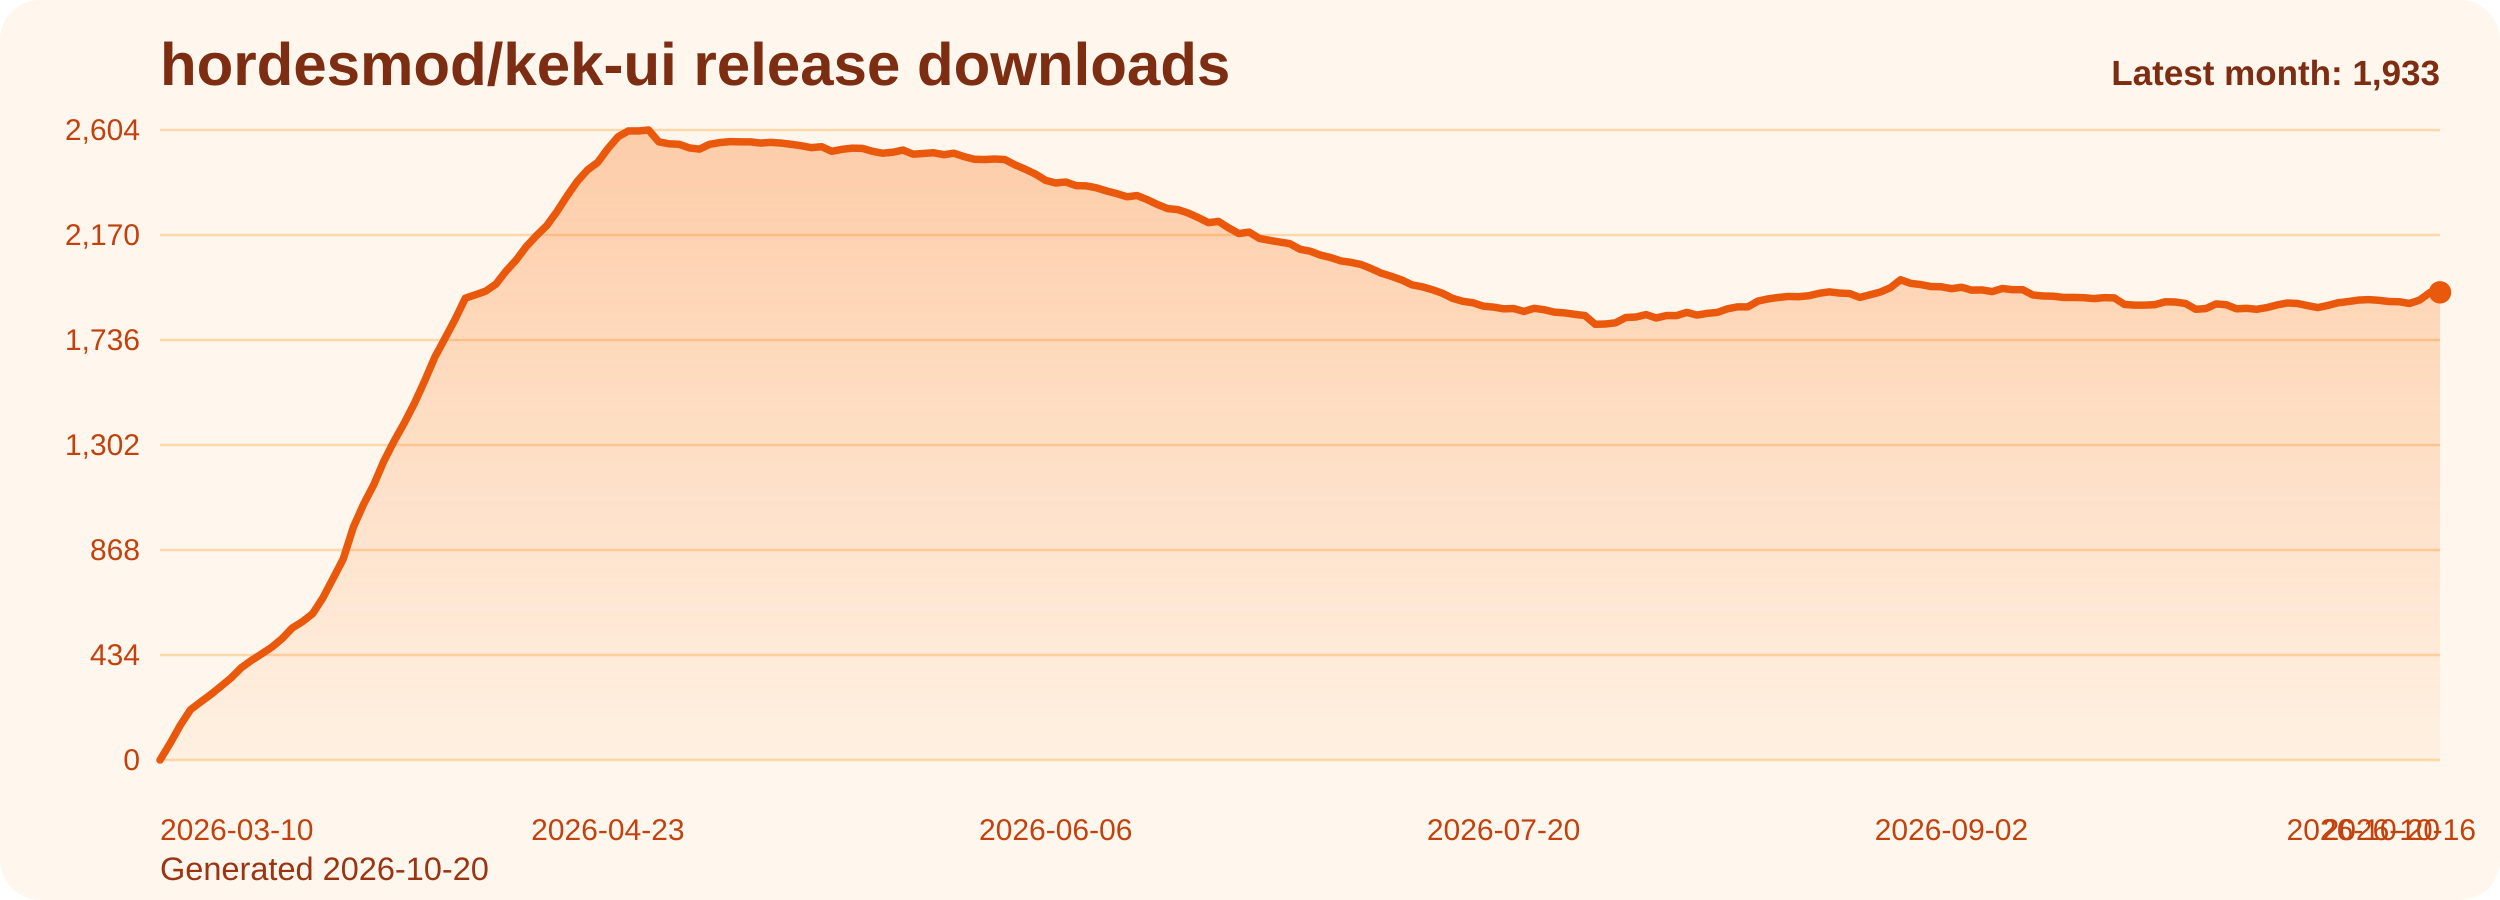
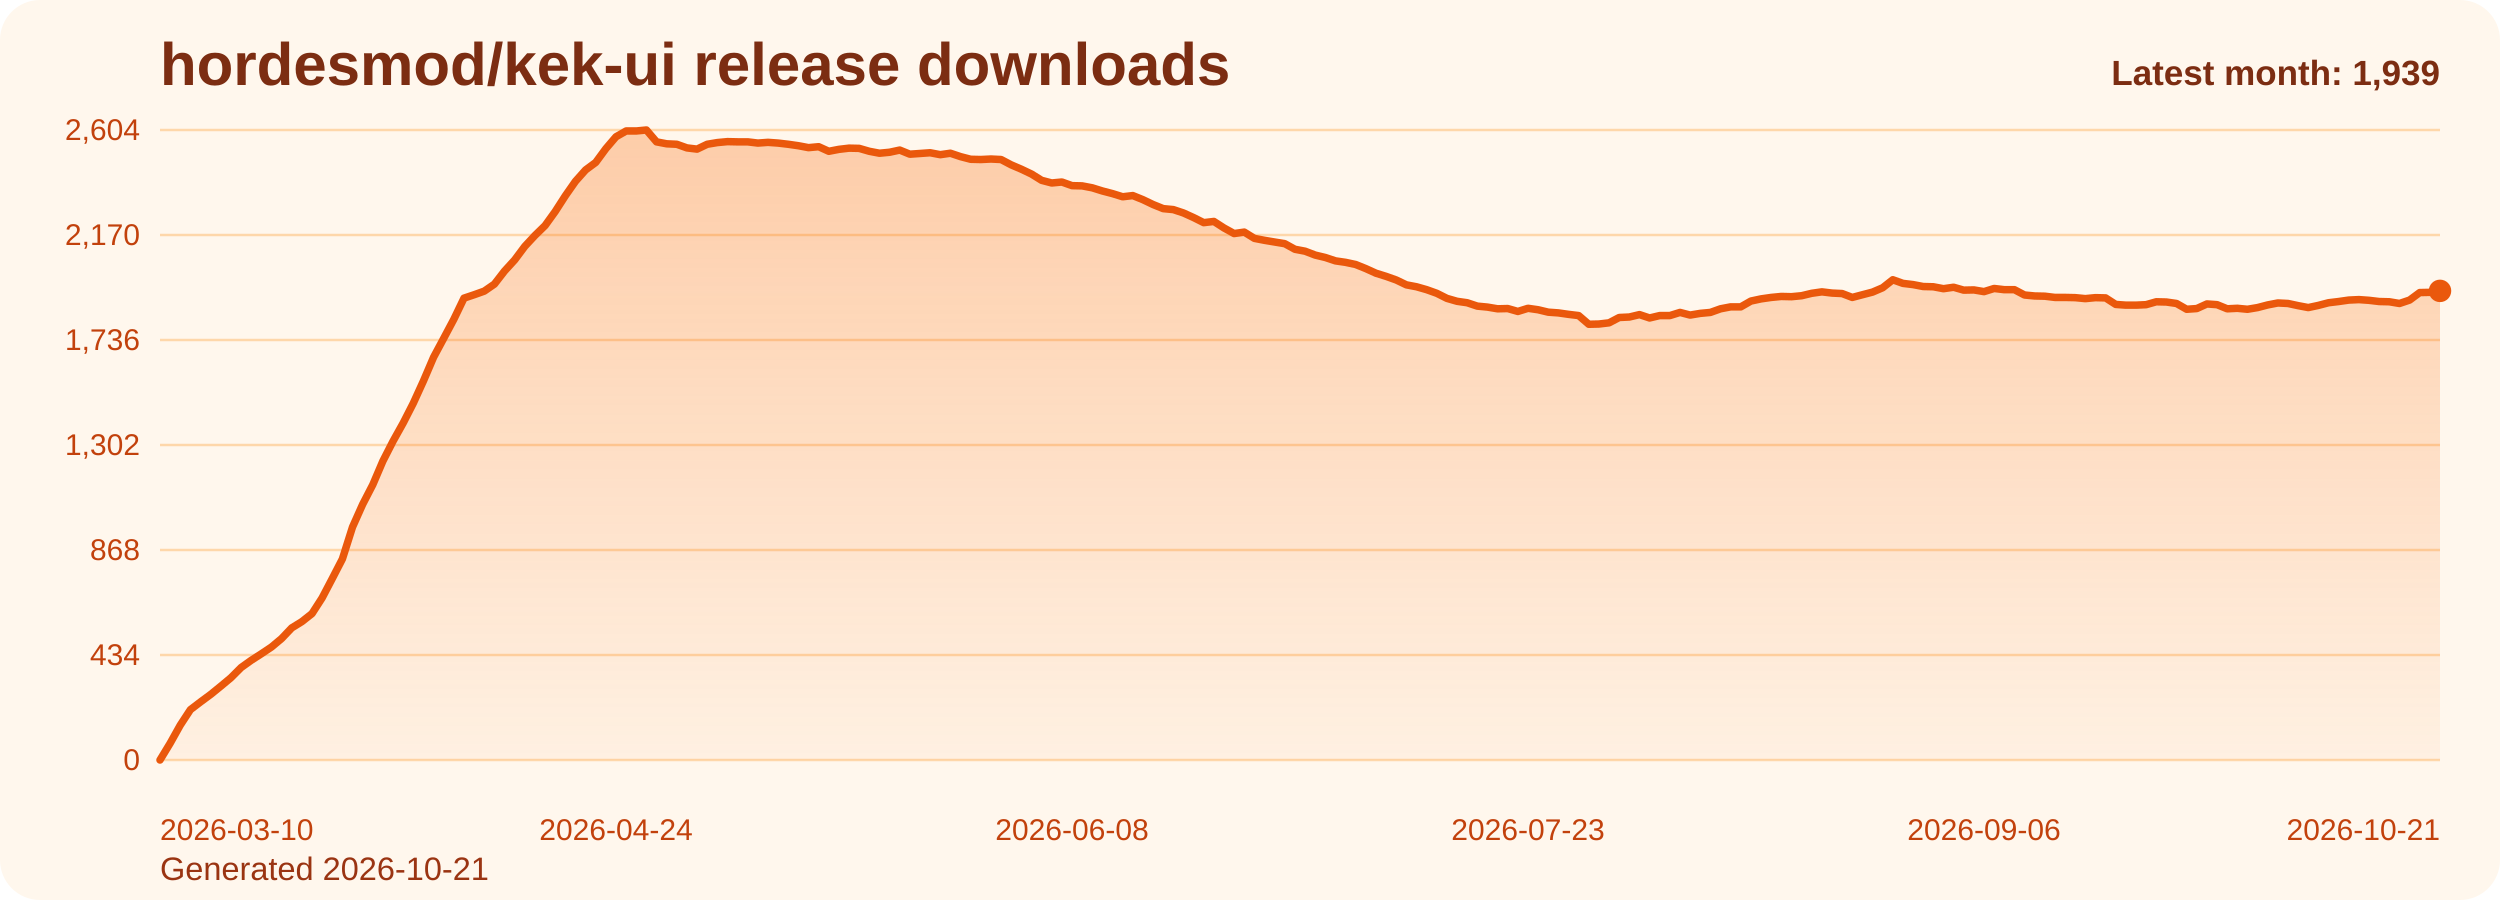
<svg xmlns="http://www.w3.org/2000/svg" viewBox="0 0 1000 360" role="img" aria-label="hordesmod/kek-ui release downloads chart">
  <defs>
    <linearGradient id="fill-monthly-orange" x1="0" y1="0" x2="0" y2="1">
      <stop offset="0%" stop-color="#f97316" stop-opacity="0.32" />
      <stop offset="100%" stop-color="#f97316" stop-opacity="0.05" />
    </linearGradient>
    <style>
      .bg { fill: #fff7ed; }
      .title { font: 700 24px Arial, sans-serif; fill: #7c2d12; }
      .sub { font: 400 13px Arial, sans-serif; fill: #9a3412; }
      .grid { stroke: #fed7aa; stroke-width: 1; }
      .axis { font: 400 12px Arial, sans-serif; fill: #c2410c; }
      .line { fill: none; stroke: #ea580c; stroke-width: 3; stroke-linecap: round; stroke-linejoin: round; }
      .dot { fill: #ea580c; }
      .value { font: 600 11px Arial, sans-serif; fill: #9a3412; }
      .latest { font: 700 14px Arial, sans-serif; fill: #7c2d12; }
    </style>
  </defs>
  <rect class="bg" x="0" y="0" width="1000" height="360" rx="16" />
  <text class="title" x="64" y="34">hordesmod/kek-ui release downloads</text>
-   <text class="sub" x="64" y="352">Generated 2026-10-20</text>
+   <text class="sub" x="64" y="352">Generated 2026-10-21</text>
  <line x1="64" y1="52.00" x2="976" y2="52.00" class="grid" />
  <text x="56" y="56.00" text-anchor="end" class="axis">2,604</text>
  <line x1="64" y1="94.00" x2="976" y2="94.00" class="grid" />
  <text x="56" y="98.00" text-anchor="end" class="axis">2,170</text>
  <line x1="64" y1="136.00" x2="976" y2="136.00" class="grid" />
  <text x="56" y="140.00" text-anchor="end" class="axis">1,736</text>
  <line x1="64" y1="178.00" x2="976" y2="178.00" class="grid" />
  <text x="56" y="182.00" text-anchor="end" class="axis">1,302</text>
  <line x1="64" y1="220.00" x2="976" y2="220.00" class="grid" />
  <text x="56" y="224.00" text-anchor="end" class="axis">868</text>
  <line x1="64" y1="262.00" x2="976" y2="262.00" class="grid" />
  <text x="56" y="266.00" text-anchor="end" class="axis">434</text>
  <line x1="64" y1="304.00" x2="976" y2="304.00" class="grid" />
  <text x="56" y="308.00" text-anchor="end" class="axis">0</text>
-   <path d="M 64.00 304 L 64.00 304.00 L 68.07 297.32 L 72.14 290.06 L 76.21 283.87 L 80.29 280.77 L 84.36 277.77 L 88.43 274.48 L 92.50 271.10 L 96.57 267.03 L 100.64 264.13 L 104.71 261.52 L 108.79 258.81 L 112.86 255.42 L 116.93 251.16 L 121.00 248.65 L 125.07 245.45 L 129.14 239.16 L 133.21 231.42 L 137.29 223.58 L 141.36 210.81 L 145.43 201.71 L 149.50 193.87 L 153.57 184.39 L 157.64 176.45 L 161.71 169.19 L 165.79 161.26 L 169.86 152.35 L 173.93 142.87 L 178.00 135.32 L 182.07 127.68 L 186.14 119.26 L 190.21 117.90 L 194.29 116.45 L 198.36 113.65 L 202.43 108.42 L 206.50 103.97 L 210.57 98.55 L 214.64 94.19 L 218.71 90.23 L 222.79 84.61 L 226.86 78.32 L 230.93 72.52 L 235.00 67.97 L 239.07 64.97 L 243.14 59.45 L 247.21 54.71 L 251.29 52.39 L 255.36 52.39 L 259.43 52.00 L 263.50 56.74 L 267.57 57.52 L 271.64 57.71 L 275.71 59.16 L 279.79 59.65 L 283.86 57.71 L 287.93 57.03 L 292.00 56.65 L 296.07 56.74 L 300.14 56.74 L 304.21 57.23 L 308.29 56.94 L 312.36 57.23 L 316.43 57.71 L 320.50 58.29 L 324.57 59.06 L 328.64 58.68 L 332.71 60.52 L 336.79 59.74 L 340.86 59.26 L 344.93 59.35 L 349.00 60.52 L 353.07 61.29 L 357.14 60.90 L 361.21 60.03 L 365.29 61.68 L 369.36 61.39 L 373.43 61.10 L 377.50 61.87 L 381.57 61.29 L 385.64 62.65 L 389.71 63.71 L 393.79 63.81 L 397.86 63.61 L 401.93 63.81 L 406.00 65.94 L 410.07 67.68 L 414.14 69.61 L 418.21 72.13 L 422.29 73.19 L 426.36 72.81 L 430.43 74.26 L 434.50 74.35 L 438.57 75.13 L 442.64 76.39 L 446.71 77.45 L 450.79 78.71 L 454.86 78.23 L 458.93 79.87 L 463.00 81.81 L 467.07 83.45 L 471.14 83.84 L 475.21 85.19 L 479.29 87.03 L 483.36 89.06 L 487.43 88.58 L 491.50 91.19 L 495.57 93.42 L 499.64 92.84 L 503.71 95.35 L 507.79 96.13 L 511.86 96.81 L 515.93 97.48 L 520.00 99.71 L 524.07 100.48 L 528.14 102.03 L 532.21 103.00 L 536.29 104.35 L 540.36 104.94 L 544.43 105.81 L 548.50 107.45 L 552.57 109.29 L 556.64 110.55 L 560.71 112.00 L 564.79 113.94 L 568.86 114.71 L 572.93 115.87 L 577.00 117.32 L 581.07 119.35 L 585.14 120.52 L 589.21 121.10 L 593.29 122.45 L 597.36 122.84 L 601.43 123.52 L 605.50 123.42 L 609.57 124.58 L 613.64 123.32 L 617.71 123.90 L 621.79 124.87 L 625.86 125.16 L 629.93 125.74 L 634.00 126.23 L 638.07 129.71 L 642.14 129.61 L 646.21 129.13 L 650.29 127.00 L 654.36 126.81 L 658.43 125.84 L 662.50 127.19 L 666.57 126.23 L 670.64 126.23 L 674.71 124.97 L 678.79 126.03 L 682.86 125.35 L 686.93 124.97 L 691.00 123.52 L 695.07 122.74 L 699.14 122.74 L 703.21 120.42 L 707.29 119.55 L 711.36 118.97 L 715.43 118.58 L 719.50 118.68 L 723.57 118.29 L 727.64 117.32 L 731.71 116.74 L 735.79 117.23 L 739.86 117.42 L 743.93 118.97 L 748.00 117.90 L 752.07 116.84 L 756.14 115.10 L 760.21 111.90 L 764.29 113.35 L 768.36 113.84 L 772.43 114.61 L 776.50 114.71 L 780.57 115.48 L 784.64 114.90 L 788.71 116.06 L 792.79 115.97 L 796.86 116.65 L 800.93 115.39 L 805.00 115.87 L 809.07 115.87 L 813.14 118.00 L 817.21 118.39 L 821.29 118.48 L 825.36 118.97 L 829.43 118.97 L 833.50 119.06 L 837.57 119.45 L 841.64 119.06 L 845.71 119.16 L 849.79 121.77 L 853.86 122.06 L 857.93 122.06 L 862.00 121.87 L 866.07 120.71 L 870.14 120.81 L 874.21 121.39 L 878.29 123.71 L 882.36 123.42 L 886.43 121.58 L 890.50 121.87 L 894.57 123.52 L 898.64 123.32 L 902.71 123.71 L 906.79 123.03 L 910.86 121.97 L 914.93 121.19 L 919.00 121.39 L 923.07 122.26 L 927.14 123.03 L 931.21 122.16 L 935.29 121.10 L 939.36 120.61 L 943.43 120.03 L 947.50 119.84 L 951.57 120.13 L 955.64 120.61 L 959.71 120.71 L 963.79 121.39 L 967.86 120.03 L 971.93 117.03 L 976.00 116.94 L 976.00 304 Z" fill="url(#fill-monthly-orange)" />
-   <polyline class="line" points="64.00,304.00 68.07,297.32 72.14,290.06 76.21,283.87 80.29,280.77 84.36,277.77 88.43,274.48 92.50,271.10 96.57,267.03 100.64,264.13 104.71,261.52 108.79,258.81 112.86,255.42 116.93,251.16 121.00,248.65 125.07,245.45 129.14,239.16 133.21,231.42 137.29,223.58 141.36,210.81 145.43,201.71 149.50,193.87 153.57,184.39 157.64,176.45 161.71,169.19 165.79,161.26 169.86,152.35 173.93,142.87 178.00,135.32 182.07,127.68 186.14,119.26 190.21,117.90 194.29,116.45 198.36,113.65 202.43,108.42 206.50,103.97 210.57,98.55 214.64,94.19 218.71,90.23 222.79,84.61 226.86,78.32 230.93,72.52 235.00,67.97 239.07,64.97 243.14,59.45 247.21,54.71 251.29,52.39 255.36,52.39 259.43,52.00 263.50,56.74 267.57,57.52 271.64,57.71 275.71,59.16 279.79,59.65 283.86,57.71 287.93,57.03 292.00,56.65 296.07,56.74 300.14,56.74 304.21,57.23 308.29,56.94 312.36,57.23 316.43,57.71 320.50,58.29 324.57,59.06 328.64,58.68 332.71,60.52 336.79,59.74 340.86,59.26 344.93,59.35 349.00,60.52 353.07,61.29 357.14,60.90 361.21,60.03 365.29,61.68 369.36,61.39 373.43,61.10 377.50,61.87 381.57,61.29 385.64,62.65 389.71,63.71 393.79,63.81 397.86,63.61 401.93,63.81 406.00,65.94 410.07,67.68 414.14,69.61 418.21,72.13 422.29,73.19 426.36,72.81 430.43,74.26 434.50,74.35 438.57,75.13 442.64,76.39 446.71,77.45 450.79,78.71 454.86,78.23 458.93,79.87 463.00,81.81 467.07,83.45 471.14,83.84 475.21,85.19 479.29,87.03 483.36,89.06 487.43,88.58 491.50,91.19 495.57,93.42 499.64,92.84 503.71,95.35 507.79,96.13 511.86,96.81 515.93,97.48 520.00,99.71 524.07,100.48 528.14,102.03 532.21,103.00 536.29,104.35 540.36,104.94 544.43,105.81 548.50,107.45 552.57,109.29 556.64,110.55 560.71,112.00 564.79,113.94 568.86,114.71 572.93,115.87 577.00,117.32 581.07,119.35 585.14,120.52 589.21,121.10 593.29,122.45 597.36,122.84 601.43,123.52 605.50,123.42 609.57,124.58 613.64,123.32 617.71,123.90 621.79,124.87 625.86,125.16 629.93,125.74 634.00,126.23 638.07,129.71 642.14,129.61 646.21,129.13 650.29,127.00 654.36,126.81 658.43,125.84 662.50,127.19 666.57,126.23 670.64,126.23 674.71,124.97 678.79,126.03 682.86,125.35 686.93,124.97 691.00,123.52 695.07,122.74 699.14,122.74 703.21,120.42 707.29,119.55 711.36,118.97 715.43,118.58 719.50,118.68 723.57,118.29 727.64,117.32 731.71,116.74 735.79,117.23 739.86,117.42 743.93,118.97 748.00,117.90 752.07,116.84 756.14,115.10 760.21,111.90 764.29,113.35 768.36,113.84 772.43,114.61 776.50,114.71 780.57,115.48 784.64,114.90 788.71,116.06 792.79,115.97 796.86,116.65 800.93,115.39 805.00,115.87 809.07,115.87 813.14,118.00 817.21,118.39 821.29,118.48 825.36,118.97 829.43,118.97 833.50,119.06 837.57,119.45 841.64,119.06 845.71,119.16 849.79,121.77 853.86,122.06 857.93,122.06 862.00,121.87 866.07,120.71 870.14,120.81 874.21,121.39 878.29,123.71 882.36,123.42 886.43,121.58 890.50,121.87 894.57,123.52 898.64,123.32 902.71,123.71 906.79,123.03 910.86,121.97 914.93,121.19 919.00,121.39 923.07,122.26 927.14,123.03 931.21,122.16 935.29,121.10 939.36,120.61 943.43,120.03 947.50,119.84 951.57,120.13 955.64,120.61 959.71,120.71 963.79,121.39 967.86,120.03 971.93,117.03 976.00,116.94" />
-   <circle class="dot" cx="976.00" cy="116.94" r="4.5" />
+   <path d="M 64.00 304 L 64.00 304.00 L 68.05 297.32 L 72.11 290.06 L 76.16 283.87 L 80.21 280.77 L 84.27 277.77 L 88.32 274.48 L 92.37 271.10 L 96.43 267.03 L 100.48 264.13 L 104.53 261.52 L 108.59 258.81 L 112.64 255.42 L 116.69 251.16 L 120.75 248.65 L 124.80 245.45 L 128.85 239.16 L 132.91 231.42 L 136.96 223.58 L 141.01 210.81 L 145.07 201.71 L 149.12 193.87 L 153.17 184.39 L 157.23 176.45 L 161.28 169.19 L 165.33 161.26 L 169.39 152.35 L 173.44 142.87 L 177.49 135.32 L 181.55 127.68 L 185.60 119.26 L 189.65 117.90 L 193.71 116.45 L 197.76 113.65 L 201.81 108.42 L 205.87 103.97 L 209.92 98.55 L 213.97 94.19 L 218.03 90.23 L 222.08 84.61 L 226.13 78.32 L 230.19 72.52 L 234.24 67.97 L 238.29 64.97 L 242.35 59.45 L 246.40 54.71 L 250.45 52.39 L 254.51 52.39 L 258.56 52.00 L 262.61 56.74 L 266.67 57.52 L 270.72 57.71 L 274.77 59.16 L 278.83 59.65 L 282.88 57.71 L 286.93 57.03 L 290.99 56.65 L 295.04 56.74 L 299.09 56.74 L 303.15 57.23 L 307.20 56.94 L 311.25 57.23 L 315.31 57.71 L 319.36 58.29 L 323.41 59.06 L 327.47 58.68 L 331.52 60.52 L 335.57 59.74 L 339.63 59.26 L 343.68 59.35 L 347.73 60.52 L 351.79 61.29 L 355.84 60.90 L 359.89 60.03 L 363.95 61.68 L 368.00 61.39 L 372.05 61.10 L 376.11 61.87 L 380.16 61.29 L 384.21 62.65 L 388.27 63.71 L 392.32 63.81 L 396.37 63.61 L 400.43 63.81 L 404.48 65.94 L 408.53 67.68 L 412.59 69.61 L 416.64 72.13 L 420.69 73.19 L 424.75 72.81 L 428.80 74.26 L 432.85 74.35 L 436.91 75.13 L 440.96 76.39 L 445.01 77.45 L 449.07 78.71 L 453.12 78.23 L 457.17 79.87 L 461.23 81.81 L 465.28 83.45 L 469.33 83.84 L 473.39 85.19 L 477.44 87.03 L 481.49 89.06 L 485.55 88.58 L 489.60 91.19 L 493.65 93.42 L 497.71 92.84 L 501.76 95.35 L 505.81 96.13 L 509.87 96.81 L 513.92 97.48 L 517.97 99.71 L 522.03 100.48 L 526.08 102.03 L 530.13 103.00 L 534.19 104.35 L 538.24 104.94 L 542.29 105.81 L 546.35 107.45 L 550.40 109.29 L 554.45 110.55 L 558.51 112.00 L 562.56 113.94 L 566.61 114.71 L 570.67 115.87 L 574.72 117.32 L 578.77 119.35 L 582.83 120.52 L 586.88 121.10 L 590.93 122.45 L 594.99 122.84 L 599.04 123.52 L 603.09 123.42 L 607.15 124.58 L 611.20 123.32 L 615.25 123.90 L 619.31 124.87 L 623.36 125.16 L 627.41 125.74 L 631.47 126.23 L 635.52 129.71 L 639.57 129.61 L 643.63 129.13 L 647.68 127.00 L 651.73 126.81 L 655.79 125.84 L 659.84 127.19 L 663.89 126.23 L 667.95 126.23 L 672.00 124.97 L 676.05 126.03 L 680.11 125.35 L 684.16 124.97 L 688.21 123.52 L 692.27 122.74 L 696.32 122.74 L 700.37 120.42 L 704.43 119.55 L 708.48 118.97 L 712.53 118.58 L 716.59 118.68 L 720.64 118.29 L 724.69 117.32 L 728.75 116.74 L 732.80 117.23 L 736.85 117.42 L 740.91 118.97 L 744.96 117.90 L 749.01 116.84 L 753.07 115.10 L 757.12 111.90 L 761.17 113.35 L 765.23 113.84 L 769.28 114.61 L 773.33 114.71 L 777.39 115.48 L 781.44 114.90 L 785.49 116.06 L 789.55 115.97 L 793.60 116.65 L 797.65 115.39 L 801.71 115.87 L 805.76 115.87 L 809.81 118.00 L 813.87 118.39 L 817.92 118.48 L 821.97 118.97 L 826.03 118.97 L 830.08 119.06 L 834.13 119.45 L 838.19 119.06 L 842.24 119.16 L 846.29 121.77 L 850.35 122.06 L 854.40 122.06 L 858.45 121.87 L 862.51 120.71 L 866.56 120.81 L 870.61 121.39 L 874.67 123.71 L 878.72 123.42 L 882.77 121.58 L 886.83 121.87 L 890.88 123.52 L 894.93 123.32 L 898.99 123.71 L 903.04 123.03 L 907.09 121.97 L 911.15 121.19 L 915.20 121.39 L 919.25 122.26 L 923.31 123.03 L 927.36 122.16 L 931.41 121.10 L 935.47 120.61 L 939.52 120.03 L 943.57 119.84 L 947.63 120.13 L 951.68 120.61 L 955.73 120.71 L 959.79 121.39 L 963.84 120.03 L 967.89 117.03 L 971.95 116.94 L 976.00 116.35 L 976.00 304 Z" fill="url(#fill-monthly-orange)" />
+   <polyline class="line" points="64.00,304.00 68.05,297.32 72.11,290.06 76.16,283.87 80.21,280.77 84.27,277.77 88.32,274.48 92.37,271.10 96.43,267.03 100.48,264.13 104.53,261.52 108.59,258.81 112.64,255.42 116.69,251.16 120.75,248.65 124.80,245.45 128.85,239.16 132.91,231.42 136.96,223.58 141.01,210.81 145.07,201.71 149.12,193.87 153.17,184.39 157.23,176.45 161.28,169.19 165.33,161.26 169.39,152.35 173.44,142.87 177.49,135.32 181.55,127.68 185.60,119.26 189.65,117.90 193.71,116.45 197.76,113.65 201.81,108.42 205.87,103.97 209.92,98.55 213.97,94.19 218.03,90.23 222.08,84.61 226.13,78.32 230.19,72.52 234.24,67.97 238.29,64.97 242.35,59.45 246.40,54.71 250.45,52.39 254.51,52.39 258.56,52.00 262.61,56.74 266.67,57.52 270.72,57.71 274.77,59.16 278.83,59.65 282.88,57.71 286.93,57.03 290.99,56.65 295.04,56.74 299.09,56.74 303.15,57.23 307.20,56.94 311.25,57.23 315.31,57.71 319.36,58.29 323.41,59.06 327.47,58.68 331.52,60.52 335.57,59.74 339.63,59.26 343.68,59.35 347.73,60.52 351.79,61.29 355.84,60.90 359.89,60.03 363.95,61.68 368.00,61.39 372.05,61.10 376.11,61.87 380.16,61.29 384.21,62.65 388.27,63.71 392.32,63.81 396.37,63.61 400.43,63.81 404.48,65.94 408.53,67.68 412.59,69.61 416.64,72.13 420.69,73.19 424.75,72.81 428.80,74.26 432.85,74.35 436.91,75.13 440.96,76.39 445.01,77.45 449.07,78.71 453.12,78.23 457.17,79.87 461.23,81.81 465.28,83.45 469.33,83.84 473.39,85.19 477.44,87.03 481.49,89.06 485.55,88.58 489.60,91.19 493.65,93.42 497.71,92.84 501.76,95.35 505.81,96.13 509.87,96.81 513.92,97.48 517.97,99.71 522.03,100.48 526.08,102.03 530.13,103.00 534.19,104.35 538.24,104.94 542.29,105.81 546.35,107.45 550.40,109.29 554.45,110.55 558.51,112.00 562.56,113.94 566.61,114.71 570.67,115.87 574.72,117.32 578.77,119.35 582.83,120.52 586.88,121.10 590.93,122.45 594.99,122.84 599.04,123.52 603.09,123.42 607.15,124.58 611.20,123.32 615.25,123.90 619.31,124.87 623.36,125.16 627.41,125.74 631.47,126.23 635.52,129.71 639.57,129.61 643.63,129.13 647.68,127.00 651.73,126.81 655.79,125.84 659.84,127.19 663.89,126.23 667.95,126.23 672.00,124.97 676.05,126.03 680.11,125.35 684.16,124.97 688.21,123.52 692.27,122.74 696.32,122.74 700.37,120.42 704.43,119.55 708.48,118.97 712.53,118.58 716.59,118.68 720.64,118.29 724.69,117.32 728.75,116.74 732.80,117.23 736.85,117.42 740.91,118.97 744.96,117.90 749.01,116.84 753.07,115.10 757.12,111.90 761.17,113.35 765.23,113.84 769.28,114.61 773.33,114.71 777.39,115.48 781.44,114.90 785.49,116.06 789.55,115.97 793.60,116.65 797.65,115.39 801.71,115.87 805.76,115.87 809.81,118.00 813.87,118.39 817.92,118.48 821.97,118.97 826.03,118.97 830.08,119.06 834.13,119.45 838.19,119.06 842.24,119.16 846.29,121.77 850.35,122.06 854.40,122.06 858.45,121.87 862.51,120.71 866.56,120.81 870.61,121.39 874.67,123.71 878.72,123.42 882.77,121.58 886.83,121.87 890.88,123.52 894.93,123.32 898.99,123.71 903.04,123.03 907.09,121.97 911.15,121.19 915.20,121.39 919.25,122.26 923.31,123.03 927.36,122.16 931.41,121.10 935.47,120.61 939.52,120.03 943.57,119.84 947.63,120.13 951.68,120.61 955.73,120.71 959.79,121.39 963.84,120.03 967.89,117.03 971.95,116.94 976.00,116.35" />
+   <circle class="dot" cx="976.00" cy="116.35" r="4.5" />
  <text class="axis" x="64.00" y="336" text-anchor="start">2026-03-10</text>
-   <text class="axis" x="243.14" y="336" text-anchor="middle">2026-04-23</text>
-   <text class="axis" x="422.29" y="336" text-anchor="middle">2026-06-06</text>
-   <text class="axis" x="601.43" y="336" text-anchor="middle">2026-07-20</text>
-   <text class="axis" x="780.57" y="336" text-anchor="middle">2026-09-02</text>
-   <text class="axis" x="959.71" y="336" text-anchor="middle">2026-10-16</text>
-   <text class="axis" x="976.00" y="336" text-anchor="end">2026-10-20</text>
-   <text class="latest" x="976" y="34" text-anchor="end">Latest month: 1,933</text>
+   <text class="axis" x="246.40" y="336" text-anchor="middle">2026-04-24</text>
+   <text class="axis" x="428.80" y="336" text-anchor="middle">2026-06-08</text>
+   <text class="axis" x="611.20" y="336" text-anchor="middle">2026-07-23</text>
+   <text class="axis" x="793.60" y="336" text-anchor="middle">2026-09-06</text>
+   <text class="axis" x="976.00" y="336" text-anchor="end">2026-10-21</text>
+   <text class="latest" x="976" y="34" text-anchor="end">Latest month: 1,939</text>
</svg>
